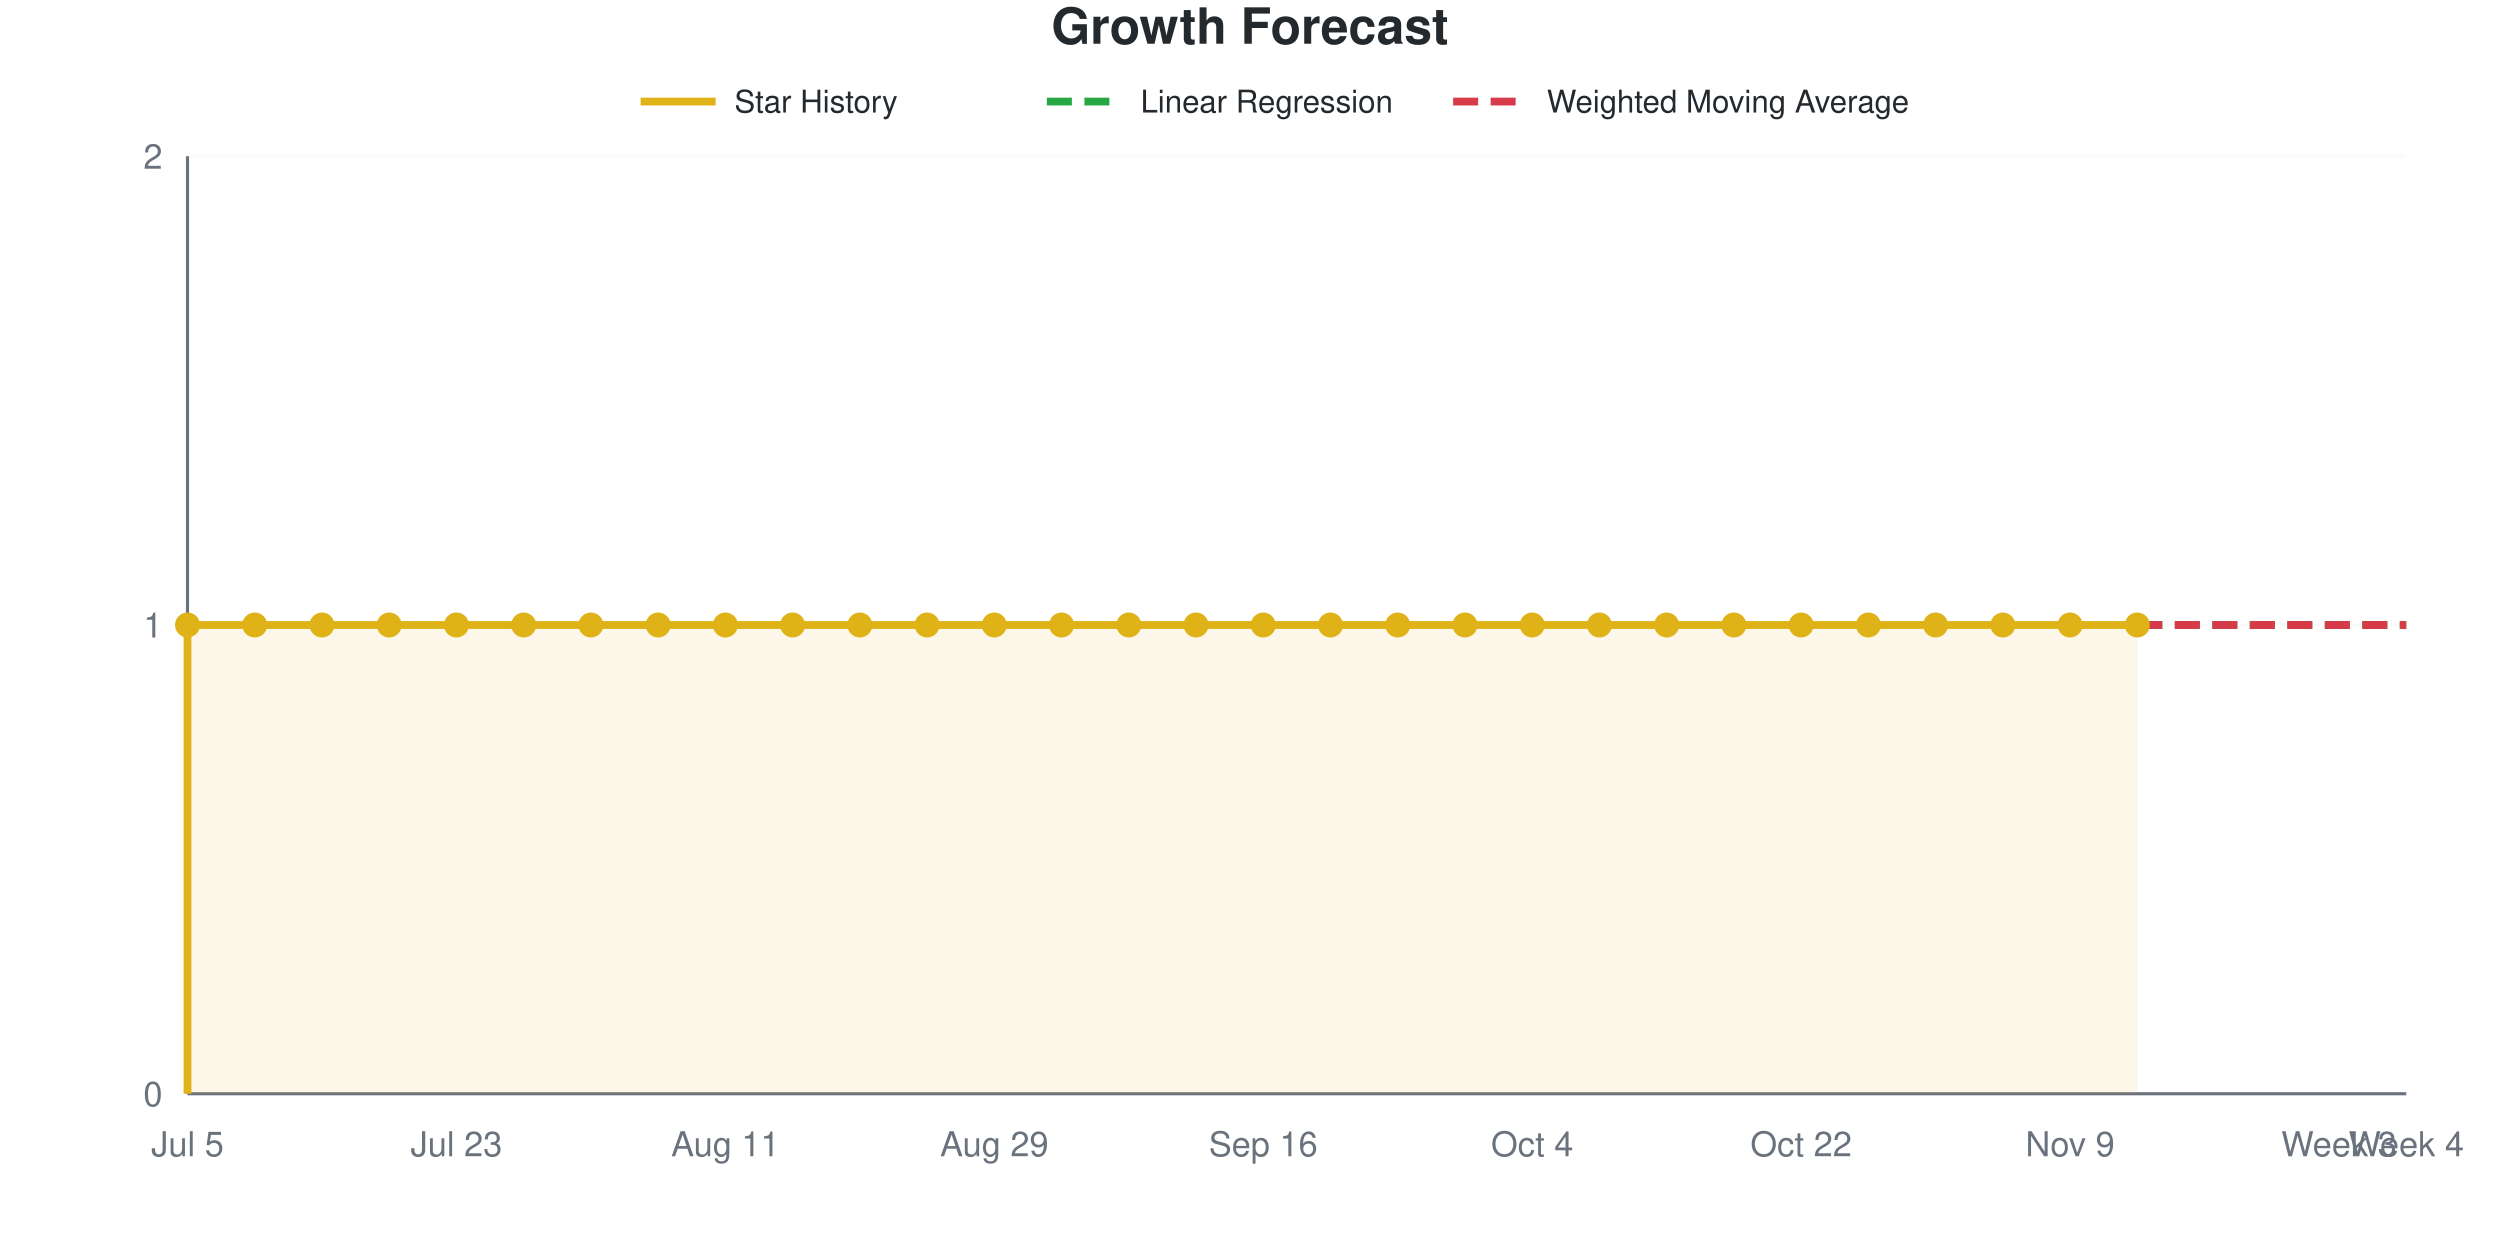
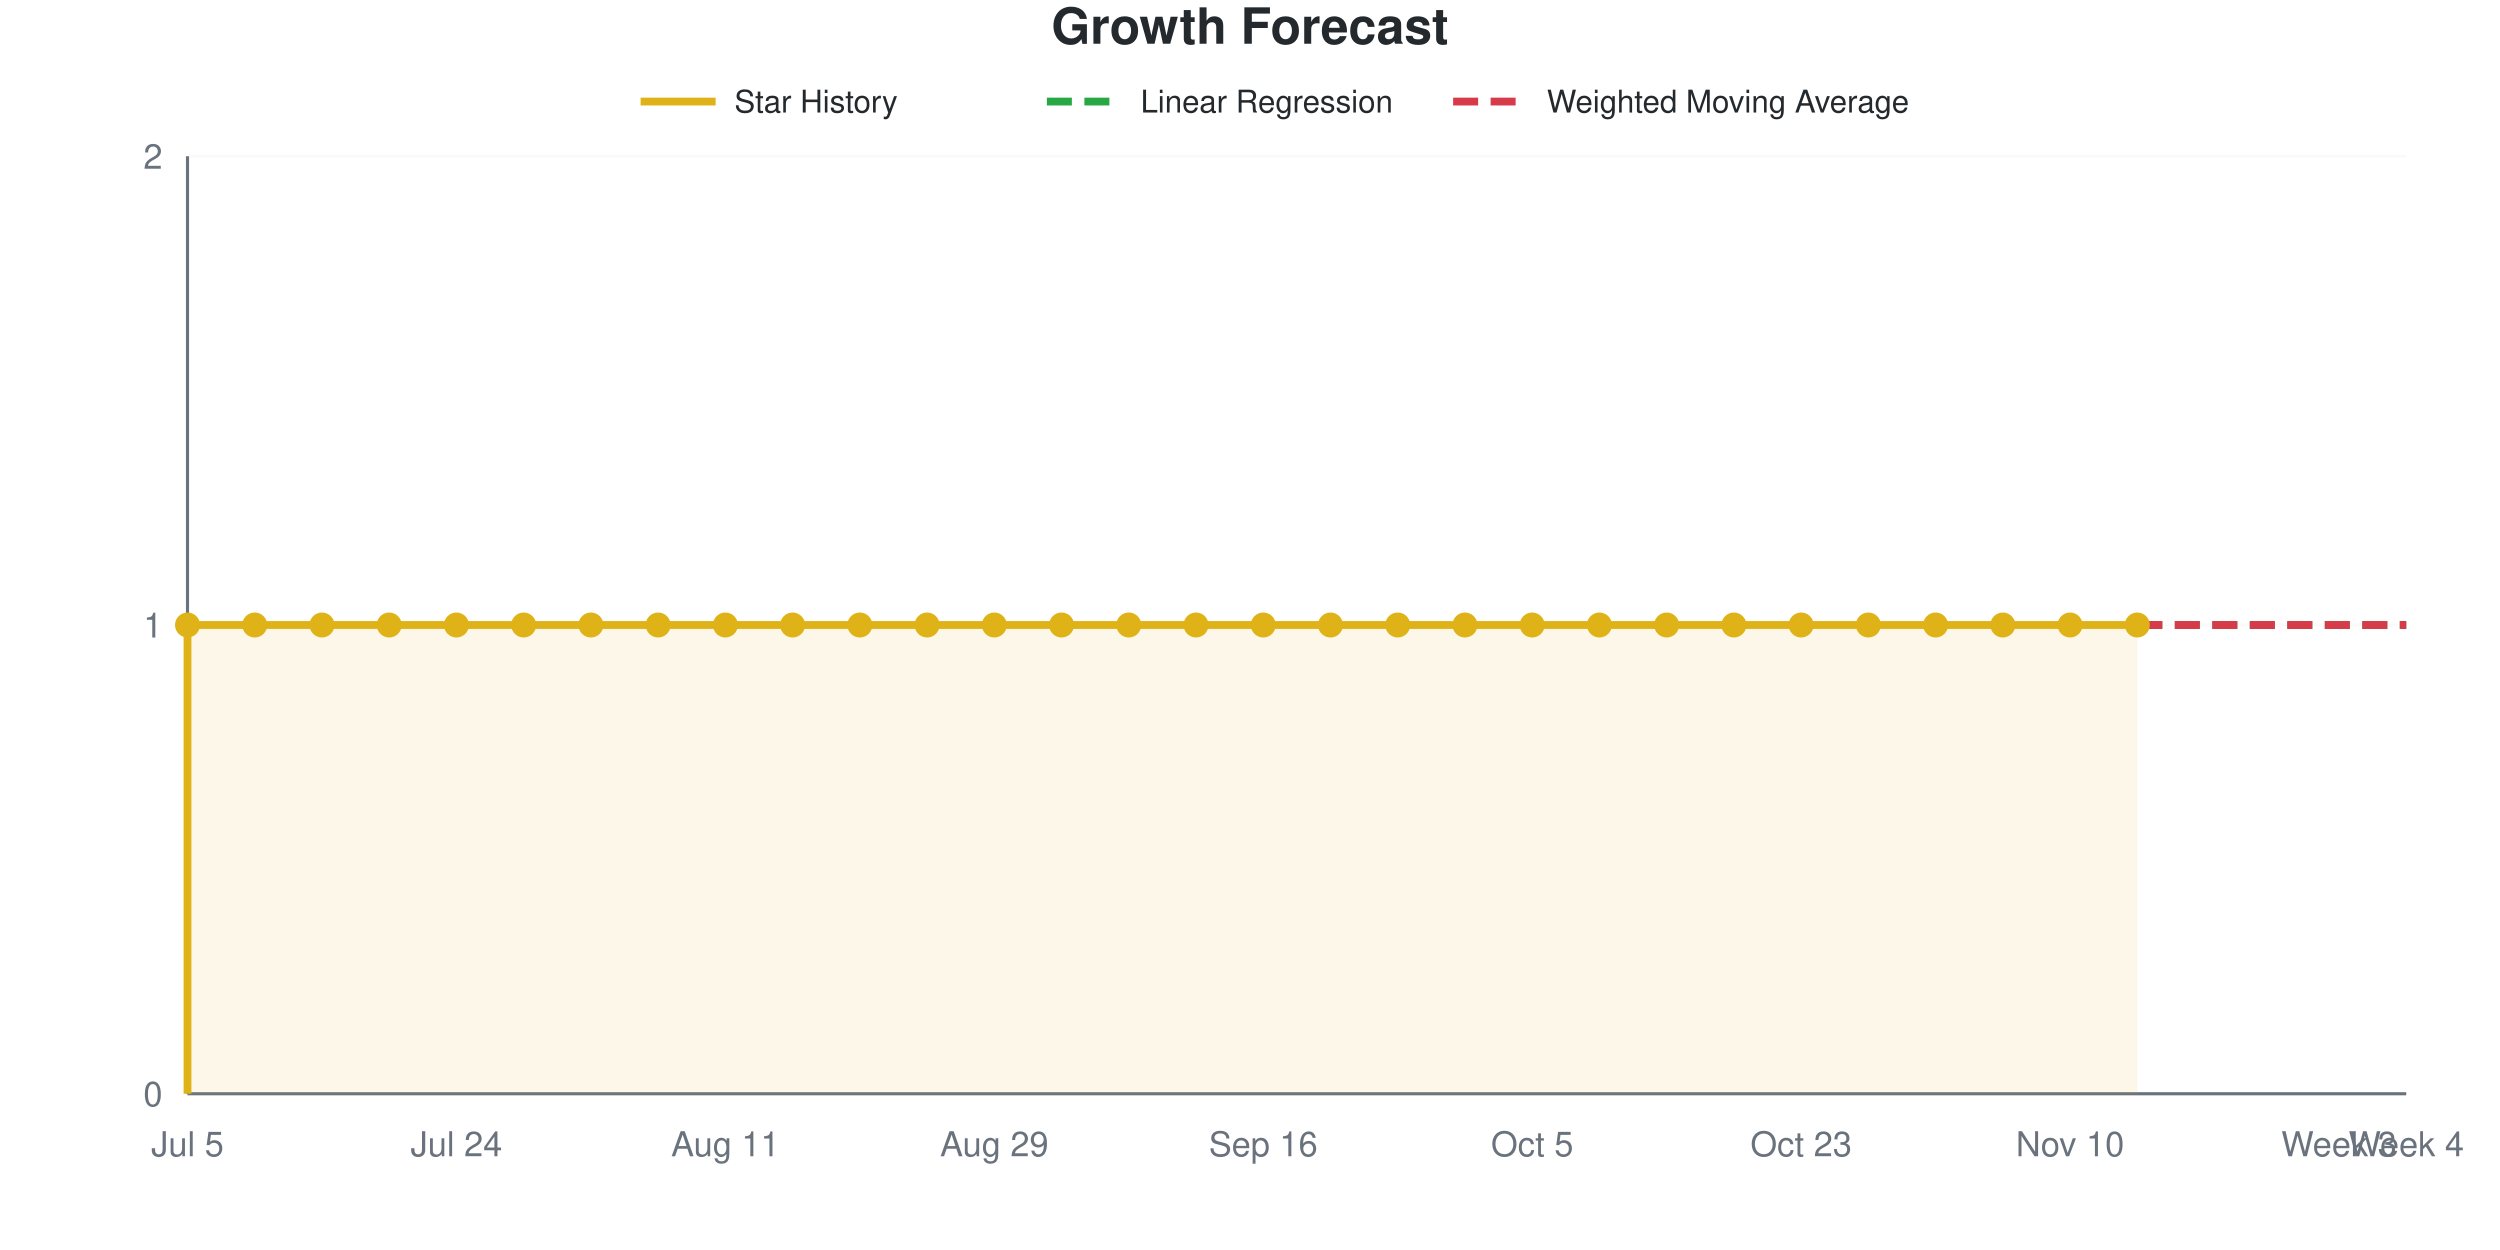
<svg xmlns="http://www.w3.org/2000/svg" viewBox="0 0 800 400" width="800" height="400" role="img">
  <style>
    @media (prefers-reduced-motion: no-preference) {
      @keyframes drawLine {
        to { stroke-dashoffset: 0; }
      }
      @keyframes fadeInPoint {
        0% { opacity: 0; }
        100% { opacity: 1; }
      }
      .data-line-0 {
        stroke-dasharray: 1161;
        stroke-dashoffset: 1161;
        animation: drawLine 2s ease-out forwards;
      }
      .data-point {
        opacity: 0;
        animation: fadeInPoint 0.5s ease-out forwards;
      }
    }
    .chart-bg { fill: #fff; }
    .chart-text { fill: #24292e; }
    .chart-muted { fill: #6a737d; }
    .chart-grid { stroke: #eee; }
    .chart-axis { stroke: #6a737d; }
    @media (prefers-color-scheme: dark) {
      .chart-bg { fill: #0d1117; }
      .chart-text { fill: #e6edf3; }
      .chart-muted { fill: #8b949e; }
      .chart-grid { stroke: #21262d; }
      .chart-axis { stroke: #8b949e; }
    }
  </style>
  <rect width="800" height="400" class="chart-bg" />
  <text x="400" y="14" text-anchor="middle" class="chart-text" font-size="16" font-weight="bold" font-family="-apple-system, BlinkMacSystemFont, 'Segoe UI', Helvetica, Arial, sans-serif">Growth Forecast</text>
  <g class="legend">
    <line x1="205" y1="32.5" x2="229" y2="32.5" stroke="#dfb317" stroke-width="2.5" />
    <text x="235" y="36" class="chart-text" font-size="10" font-family="-apple-system, BlinkMacSystemFont, 'Segoe UI', Helvetica, Arial, sans-serif">Star History</text>
    <line x1="335" y1="32.5" x2="359" y2="32.5" stroke="#28a745" stroke-width="2.5" stroke-dasharray="8,4" />
    <text x="365" y="36" class="chart-text" font-size="10" font-family="-apple-system, BlinkMacSystemFont, 'Segoe UI', Helvetica, Arial, sans-serif">Linear Regression</text>
    <line x1="465" y1="32.5" x2="489" y2="32.5" stroke="#d73a49" stroke-width="2.5" stroke-dasharray="8,4" />
    <text x="495" y="36" class="chart-text" font-size="10" font-family="-apple-system, BlinkMacSystemFont, 'Segoe UI', Helvetica, Arial, sans-serif">Weighted Moving Average</text>
  </g>
  <g class="grid">
    <line x1="60" y1="350" x2="770" y2="350" class="chart-grid" stroke-opacity="0.3" />
    <text x="52" y="354" text-anchor="end" class="chart-muted" font-size="11" font-family="-apple-system, BlinkMacSystemFont, 'Segoe UI', Helvetica, Arial, sans-serif">0</text>
    <line x1="60" y1="200" x2="770" y2="200" class="chart-grid" stroke-opacity="0.3" />
    <text x="52" y="204" text-anchor="end" class="chart-muted" font-size="11" font-family="-apple-system, BlinkMacSystemFont, 'Segoe UI', Helvetica, Arial, sans-serif">1</text>
    <line x1="60" y1="50" x2="770" y2="50" class="chart-grid" stroke-opacity="0.3" />
    <text x="52" y="54" text-anchor="end" class="chart-muted" font-size="11" font-family="-apple-system, BlinkMacSystemFont, 'Segoe UI', Helvetica, Arial, sans-serif">2</text>
  </g>
  <g class="milestones">
    
  </g>
  <g class="x-axis">
    <text x="60" y="370" text-anchor="middle" class="chart-muted" font-size="11" font-family="-apple-system, BlinkMacSystemFont, 'Segoe UI', Helvetica, Arial, sans-serif">Jul 5</text>
-     <text x="146.061" y="370" text-anchor="middle" class="chart-muted" font-size="11" font-family="-apple-system, BlinkMacSystemFont, 'Segoe UI', Helvetica, Arial, sans-serif">Jul 23</text>
+     <text x="146.061" y="370" text-anchor="middle" class="chart-muted" font-size="11" font-family="-apple-system, BlinkMacSystemFont, 'Segoe UI', Helvetica, Arial, sans-serif">Jul 24</text>
    <text x="232.121" y="370" text-anchor="middle" class="chart-muted" font-size="11" font-family="-apple-system, BlinkMacSystemFont, 'Segoe UI', Helvetica, Arial, sans-serif">Aug 11</text>
    <text x="318.182" y="370" text-anchor="middle" class="chart-muted" font-size="11" font-family="-apple-system, BlinkMacSystemFont, 'Segoe UI', Helvetica, Arial, sans-serif">Aug 29</text>
    <text x="404.242" y="370" text-anchor="middle" class="chart-muted" font-size="11" font-family="-apple-system, BlinkMacSystemFont, 'Segoe UI', Helvetica, Arial, sans-serif">Sep 16</text>
-     <text x="490.303" y="370" text-anchor="middle" class="chart-muted" font-size="11" font-family="-apple-system, BlinkMacSystemFont, 'Segoe UI', Helvetica, Arial, sans-serif">Oct 4</text>
-     <text x="576.364" y="370" text-anchor="middle" class="chart-muted" font-size="11" font-family="-apple-system, BlinkMacSystemFont, 'Segoe UI', Helvetica, Arial, sans-serif">Oct 22</text>
-     <text x="662.424" y="370" text-anchor="middle" class="chart-muted" font-size="11" font-family="-apple-system, BlinkMacSystemFont, 'Segoe UI', Helvetica, Arial, sans-serif">Nov 9</text>
+     <text x="490.303" y="370" text-anchor="middle" class="chart-muted" font-size="11" font-family="-apple-system, BlinkMacSystemFont, 'Segoe UI', Helvetica, Arial, sans-serif">Oct 5</text>
+     <text x="576.364" y="370" text-anchor="middle" class="chart-muted" font-size="11" font-family="-apple-system, BlinkMacSystemFont, 'Segoe UI', Helvetica, Arial, sans-serif">Oct 23</text>
+     <text x="662.424" y="370" text-anchor="middle" class="chart-muted" font-size="11" font-family="-apple-system, BlinkMacSystemFont, 'Segoe UI', Helvetica, Arial, sans-serif">Nov 10</text>
    <text x="748.485" y="370" text-anchor="middle" class="chart-muted" font-size="11" font-family="-apple-system, BlinkMacSystemFont, 'Segoe UI', Helvetica, Arial, sans-serif">Week 3</text>
    <text x="770" y="370" text-anchor="middle" class="chart-muted" font-size="11" font-family="-apple-system, BlinkMacSystemFont, 'Segoe UI', Helvetica, Arial, sans-serif">Week 4</text>
  </g>
  <line x1="60" y1="50" x2="60" y2="350" class="chart-axis" stroke-width="1" />
  <line x1="60" y1="350" x2="770" y2="350" class="chart-axis" stroke-width="1" />
  <path d="M60,350 L60,200 C67.172,200 74.343,200 81.515,200 C88.687,200 95.859,200 103.03,200 C110.202,200 117.374,200 124.545,200 C131.717,200 138.889,200 146.061,200 C153.232,200 160.404,200 167.576,200 C174.747,200 181.919,200 189.091,200 C196.263,200 203.434,200 210.606,200 C217.778,200 224.949,200 232.121,200 C239.293,200 246.465,200 253.636,200 C260.808,200 267.98,200 275.152,200 C282.323,200 289.495,200 296.667,200 C303.838,200 311.01,200 318.182,200 C325.354,200 332.525,200 339.697,200 C346.869,200 354.04,200 361.212,200 C368.384,200 375.556,200 382.727,200 C389.899,200 397.071,200 404.242,200 C411.414,200 418.586,200 425.758,200 C432.929,200 440.101,200 447.273,200 C454.444,200 461.616,200 468.788,200 C475.96,200 483.131,200 490.303,200 C497.475,200 504.646,200 511.818,200 C518.99,200 526.162,200 533.333,200 C540.505,200 547.677,200 554.848,200 C562.02,200 569.192,200 576.364,200 C583.535,200 590.707,200 597.879,200 C605.051,200 612.222,200 619.394,200 C626.566,200 633.737,200 640.909,200 C648.081,200 655.253,200 662.424,200 C669.596,200 676.768,200 683.939,200 L683.939,350 L60,350 Z" fill="#dfb317" fill-opacity="0.1" />
  <path d="M60,350 L60,200 C67.172,200 74.343,200 81.515,200 C88.687,200 95.859,200 103.03,200 C110.202,200 117.374,200 124.545,200 C131.717,200 138.889,200 146.061,200 C153.232,200 160.404,200 167.576,200 C174.747,200 181.919,200 189.091,200 C196.263,200 203.434,200 210.606,200 C217.778,200 224.949,200 232.121,200 C239.293,200 246.465,200 253.636,200 C260.808,200 267.98,200 275.152,200 C282.323,200 289.495,200 296.667,200 C303.838,200 311.01,200 318.182,200 C325.354,200 332.525,200 339.697,200 C346.869,200 354.04,200 361.212,200 C368.384,200 375.556,200 382.727,200 C389.899,200 397.071,200 404.242,200 C411.414,200 418.586,200 425.758,200 C432.929,200 440.101,200 447.273,200 C454.444,200 461.616,200 468.788,200 C475.96,200 483.131,200 490.303,200 C497.475,200 504.646,200 511.818,200 C518.99,200 526.162,200 533.333,200 C540.505,200 547.677,200 554.848,200 C562.02,200 569.192,200 576.364,200 C583.535,200 590.707,200 597.879,200 C605.051,200 612.222,200 619.394,200 C626.566,200 633.737,200 640.909,200 C648.081,200 655.253,200 662.424,200 C669.596,200 676.768,200 683.939,200" fill="none" stroke="#dfb317" stroke-width="2.5" class="data-line-0" />
  <path d="M683.939,200 C691.111,200 698.283,200 705.455,200 C712.626,200 719.798,200 726.97,200 C734.141,200 741.313,200 748.485,200 C755.657,200 762.828,200 770,200" fill="none" stroke="#28a745" stroke-width="2.5" stroke-dasharray="8,4" />
  <path d="M683.939,200 C691.111,200 698.283,200 705.455,200 C712.626,200 719.798,200 726.97,200 C734.141,200 741.313,200 748.485,200 C755.657,200 762.828,200 770,200" fill="none" stroke="#d73a49" stroke-width="2.5" stroke-dasharray="8,4" />
  <g class="points">
    <circle cx="60" cy="200" r="4" fill="#dfb317" class="data-point" style="animation-delay: 1.50s" />
    <circle cx="81.515" cy="200" r="4" fill="#dfb317" class="data-point" style="animation-delay: 1.55s" />
    <circle cx="103.03" cy="200" r="4" fill="#dfb317" class="data-point" style="animation-delay: 1.60s" />
    <circle cx="124.545" cy="200" r="4" fill="#dfb317" class="data-point" style="animation-delay: 1.65s" />
    <circle cx="146.061" cy="200" r="4" fill="#dfb317" class="data-point" style="animation-delay: 1.70s" />
    <circle cx="167.576" cy="200" r="4" fill="#dfb317" class="data-point" style="animation-delay: 1.75s" />
    <circle cx="189.091" cy="200" r="4" fill="#dfb317" class="data-point" style="animation-delay: 1.80s" />
    <circle cx="210.606" cy="200" r="4" fill="#dfb317" class="data-point" style="animation-delay: 1.85s" />
    <circle cx="232.121" cy="200" r="4" fill="#dfb317" class="data-point" style="animation-delay: 1.90s" />
    <circle cx="253.636" cy="200" r="4" fill="#dfb317" class="data-point" style="animation-delay: 1.95s" />
    <circle cx="275.152" cy="200" r="4" fill="#dfb317" class="data-point" style="animation-delay: 2.00s" />
    <circle cx="296.667" cy="200" r="4" fill="#dfb317" class="data-point" style="animation-delay: 2.05s" />
    <circle cx="318.182" cy="200" r="4" fill="#dfb317" class="data-point" style="animation-delay: 2.10s" />
    <circle cx="339.697" cy="200" r="4" fill="#dfb317" class="data-point" style="animation-delay: 2.15s" />
    <circle cx="361.212" cy="200" r="4" fill="#dfb317" class="data-point" style="animation-delay: 2.20s" />
    <circle cx="382.727" cy="200" r="4" fill="#dfb317" class="data-point" style="animation-delay: 2.25s" />
    <circle cx="404.242" cy="200" r="4" fill="#dfb317" class="data-point" style="animation-delay: 2.30s" />
    <circle cx="425.758" cy="200" r="4" fill="#dfb317" class="data-point" style="animation-delay: 2.35s" />
    <circle cx="447.273" cy="200" r="4" fill="#dfb317" class="data-point" style="animation-delay: 2.40s" />
    <circle cx="468.788" cy="200" r="4" fill="#dfb317" class="data-point" style="animation-delay: 2.45s" />
    <circle cx="490.303" cy="200" r="4" fill="#dfb317" class="data-point" style="animation-delay: 2.50s" />
    <circle cx="511.818" cy="200" r="4" fill="#dfb317" class="data-point" style="animation-delay: 2.55s" />
    <circle cx="533.333" cy="200" r="4" fill="#dfb317" class="data-point" style="animation-delay: 2.60s" />
    <circle cx="554.848" cy="200" r="4" fill="#dfb317" class="data-point" style="animation-delay: 2.65s" />
    <circle cx="576.364" cy="200" r="4" fill="#dfb317" class="data-point" style="animation-delay: 2.70s" />
    <circle cx="597.879" cy="200" r="4" fill="#dfb317" class="data-point" style="animation-delay: 2.75s" />
    <circle cx="619.394" cy="200" r="4" fill="#dfb317" class="data-point" style="animation-delay: 2.80s" />
    <circle cx="640.909" cy="200" r="4" fill="#dfb317" class="data-point" style="animation-delay: 2.85s" />
    <circle cx="662.424" cy="200" r="4" fill="#dfb317" class="data-point" style="animation-delay: 2.90s" />
    <circle cx="683.939" cy="200" r="4" fill="#dfb317" class="data-point" style="animation-delay: 2.95s" />
  </g>
</svg>
